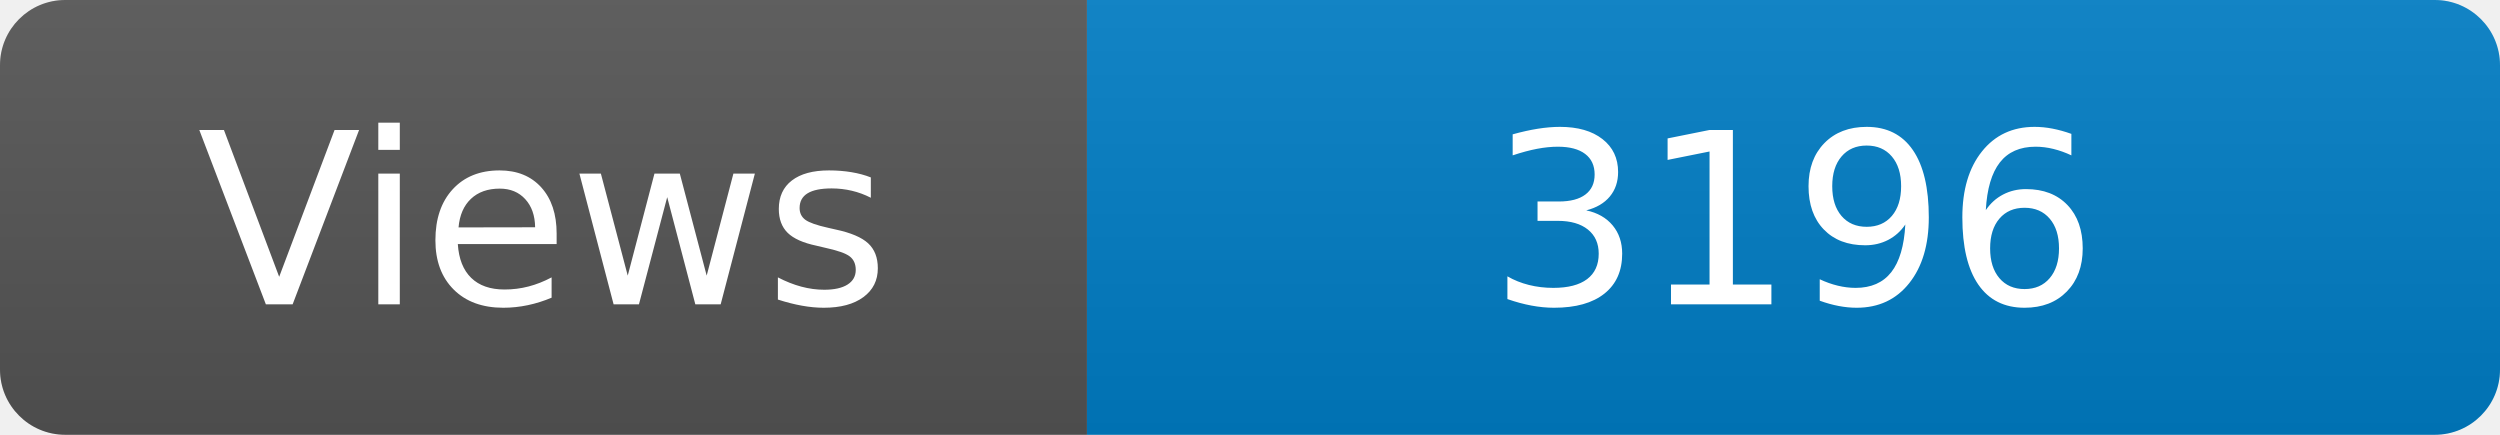
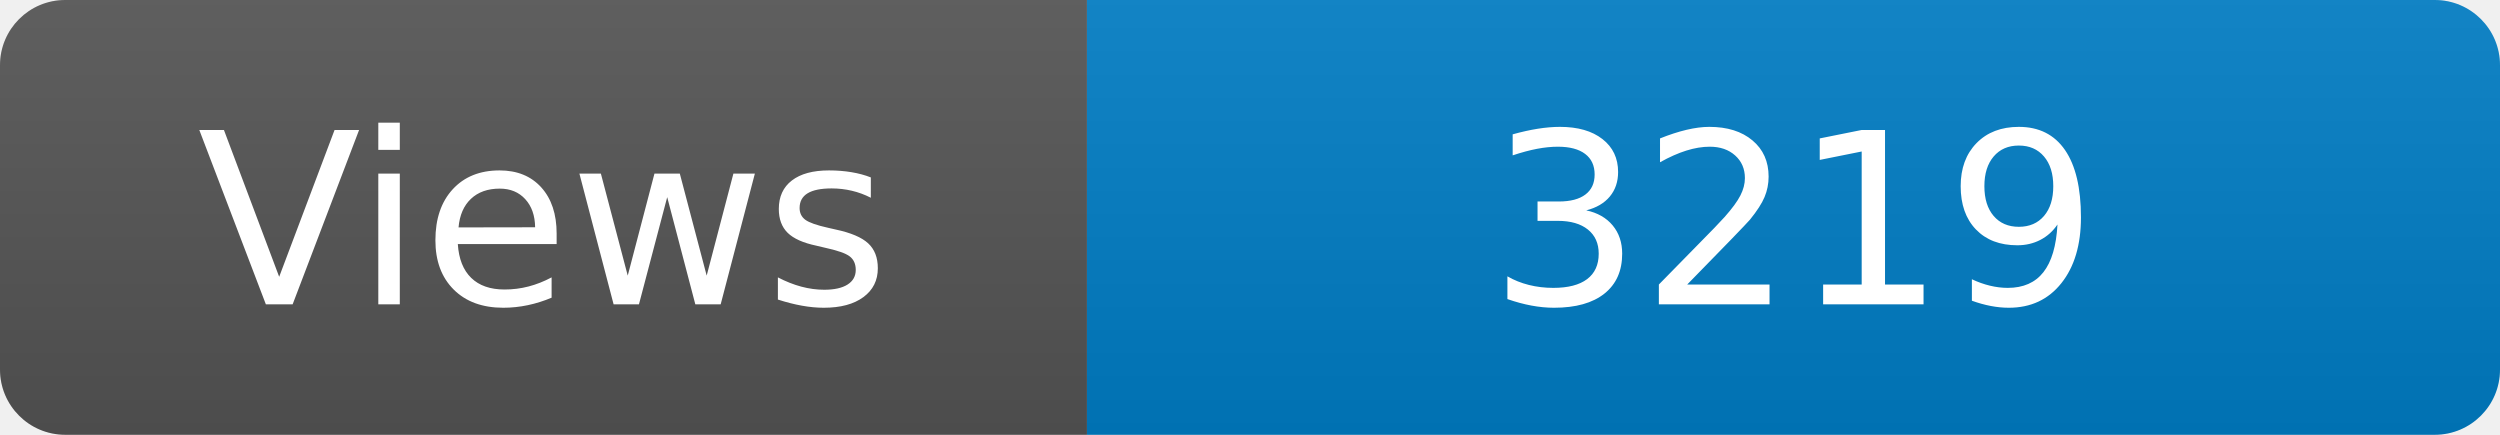
<svg xmlns="http://www.w3.org/2000/svg" width="115" height="20" role="img" aria-label="Maintained?: yes">
  <linearGradient id="s" x2="0" y2="100%">
    <stop offset="0" stop-color="#bbb" stop-opacity=".1" />
    <stop offset="1" stop-opacity=".1" />
  </linearGradient>
  <clipPath id="r">
    <rect width="115" height="20" rx="3" fill="#fff" />
  </clipPath>
  <g clip-path="url(#r)">
    <rect width="50" height="20" fill="#555" />
    <rect x="50" width="160" height="20" fill="#007ec6" />
    <rect width="115" height="20" fill="url(#s)" />
  </g>
  <g fill="#fff" text-anchor="middle" font-family="Verdana,Geneva,DejaVu Sans,sans-serif" font-size="110">
    <text x="250" y="140" transform="scale(.1)" fill="#fff">Views</text>
-     <text x="825" y="140" transform="scale(.1)" fill="#fff">3196</text>
+     <text x="825" y="140" transform="scale(.1)" fill="#fff">3219</text>
  </g>
</svg>
